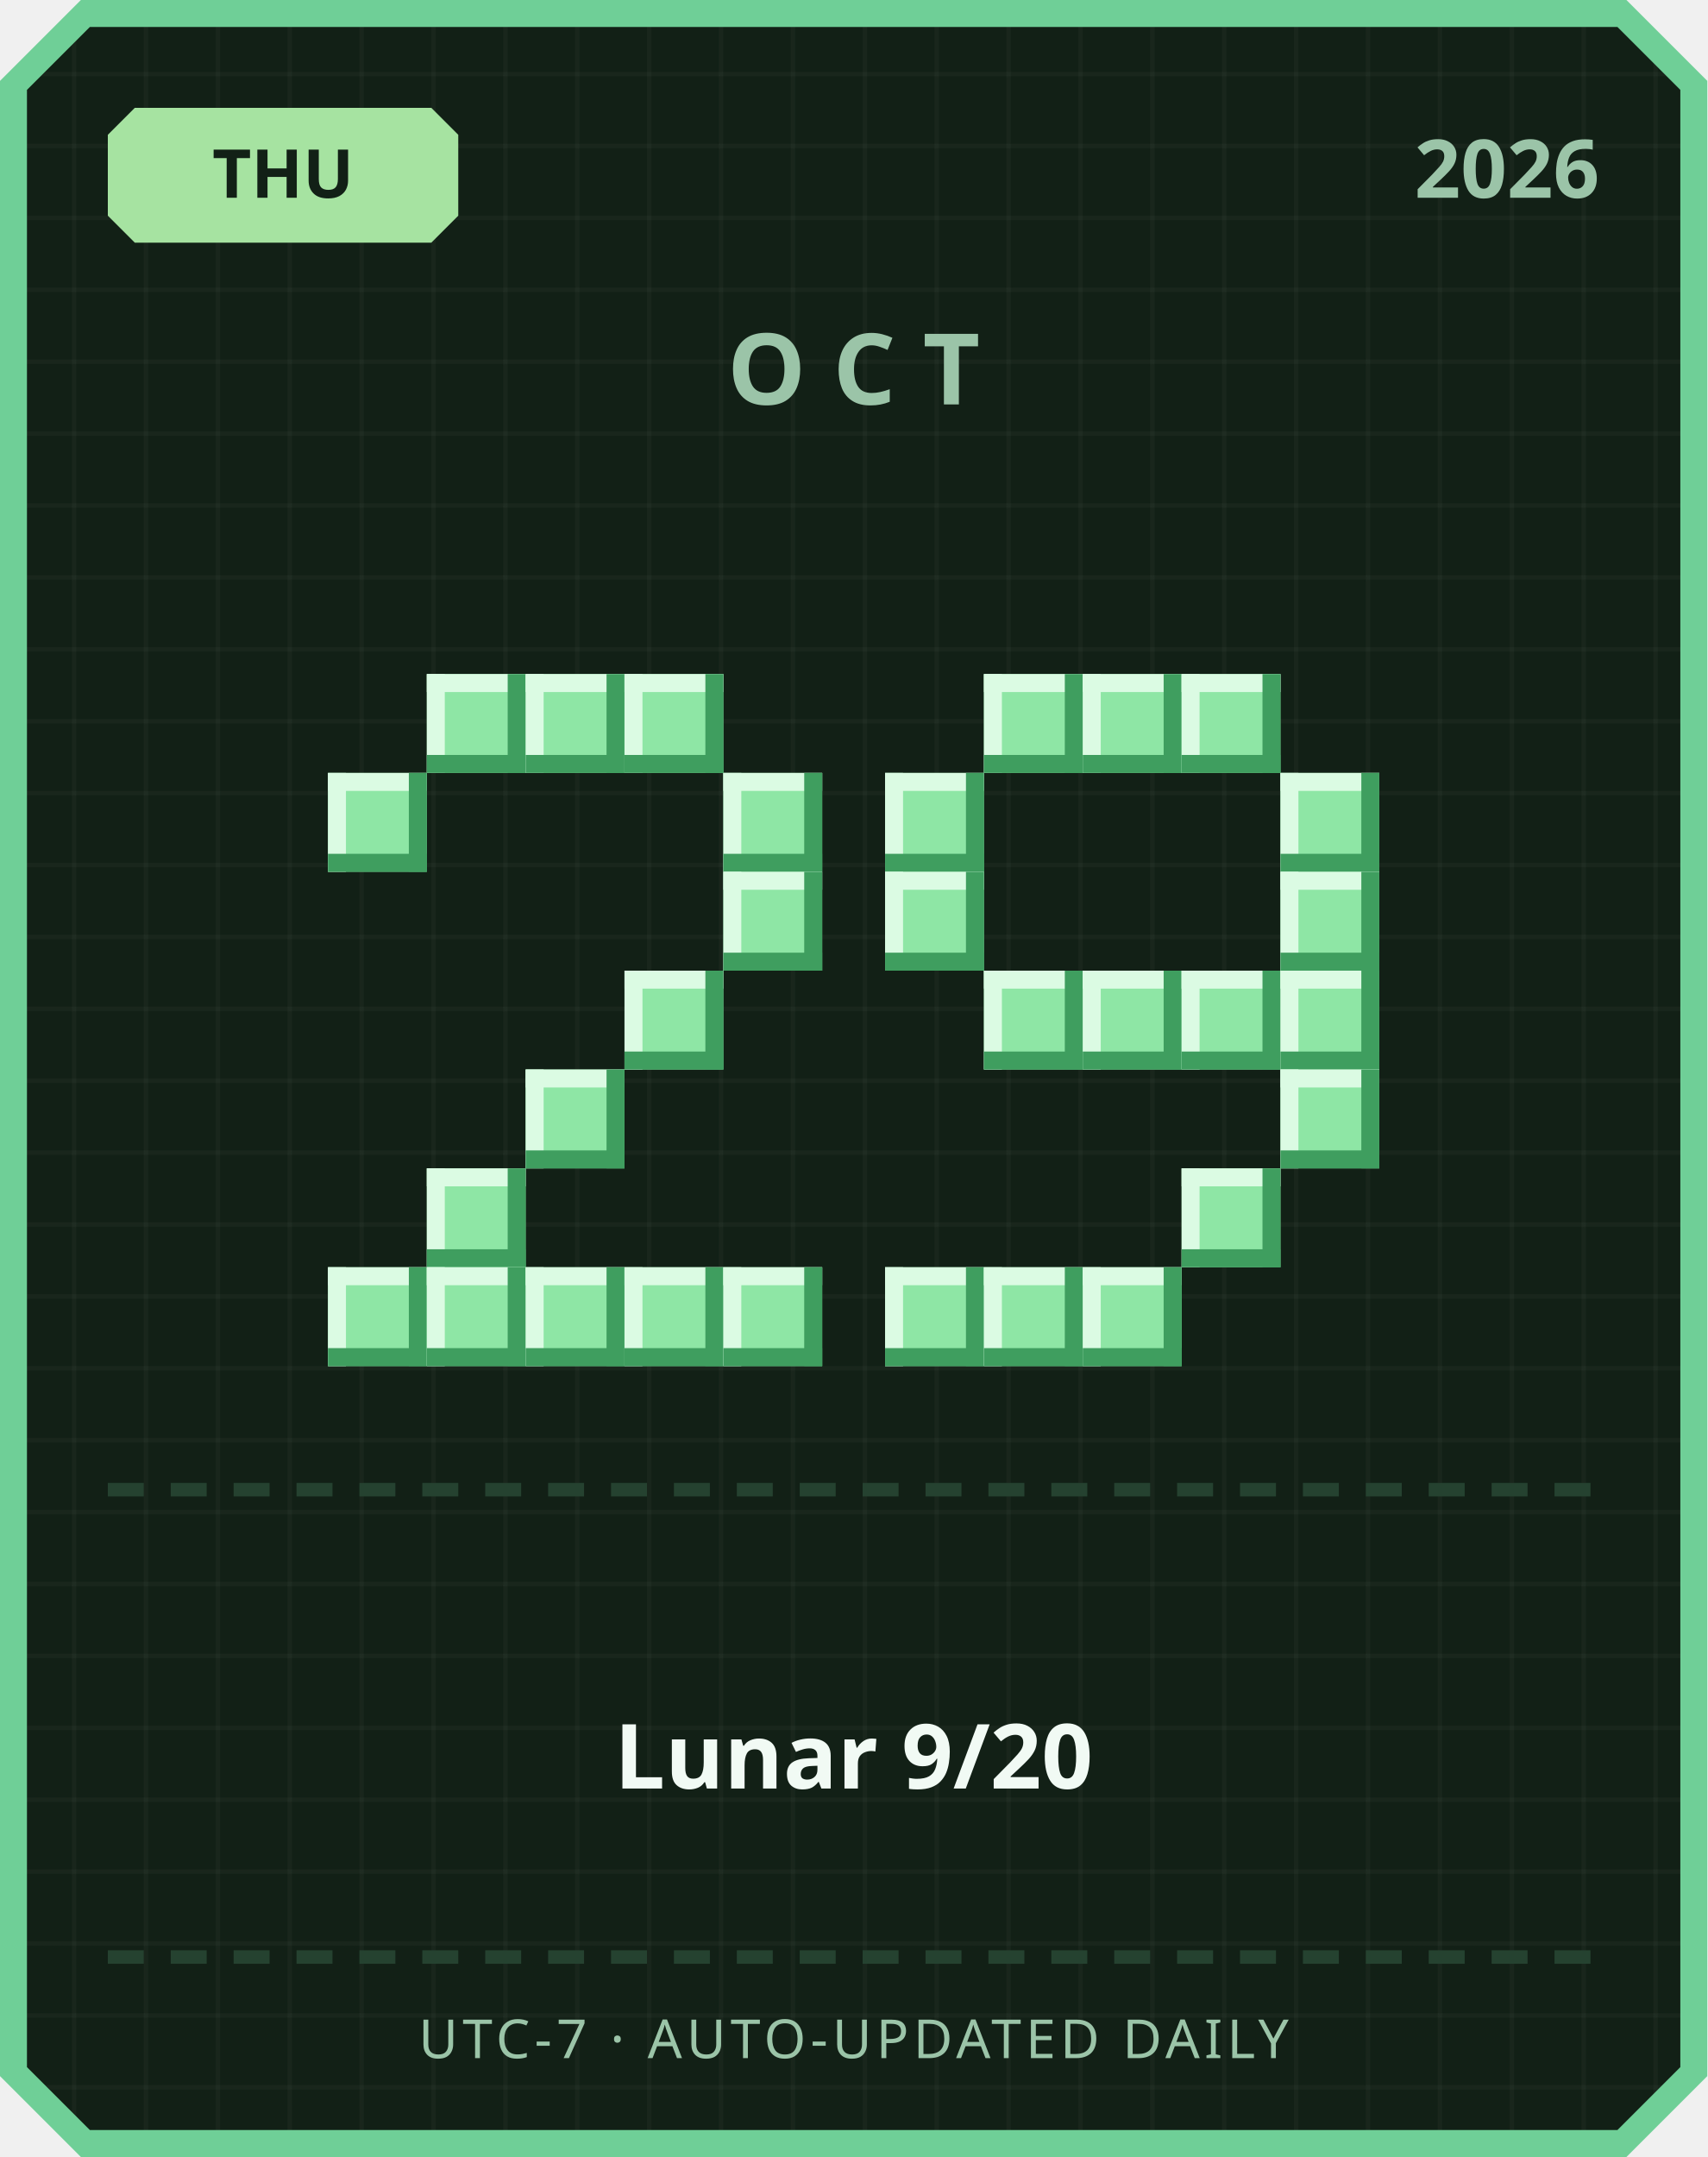
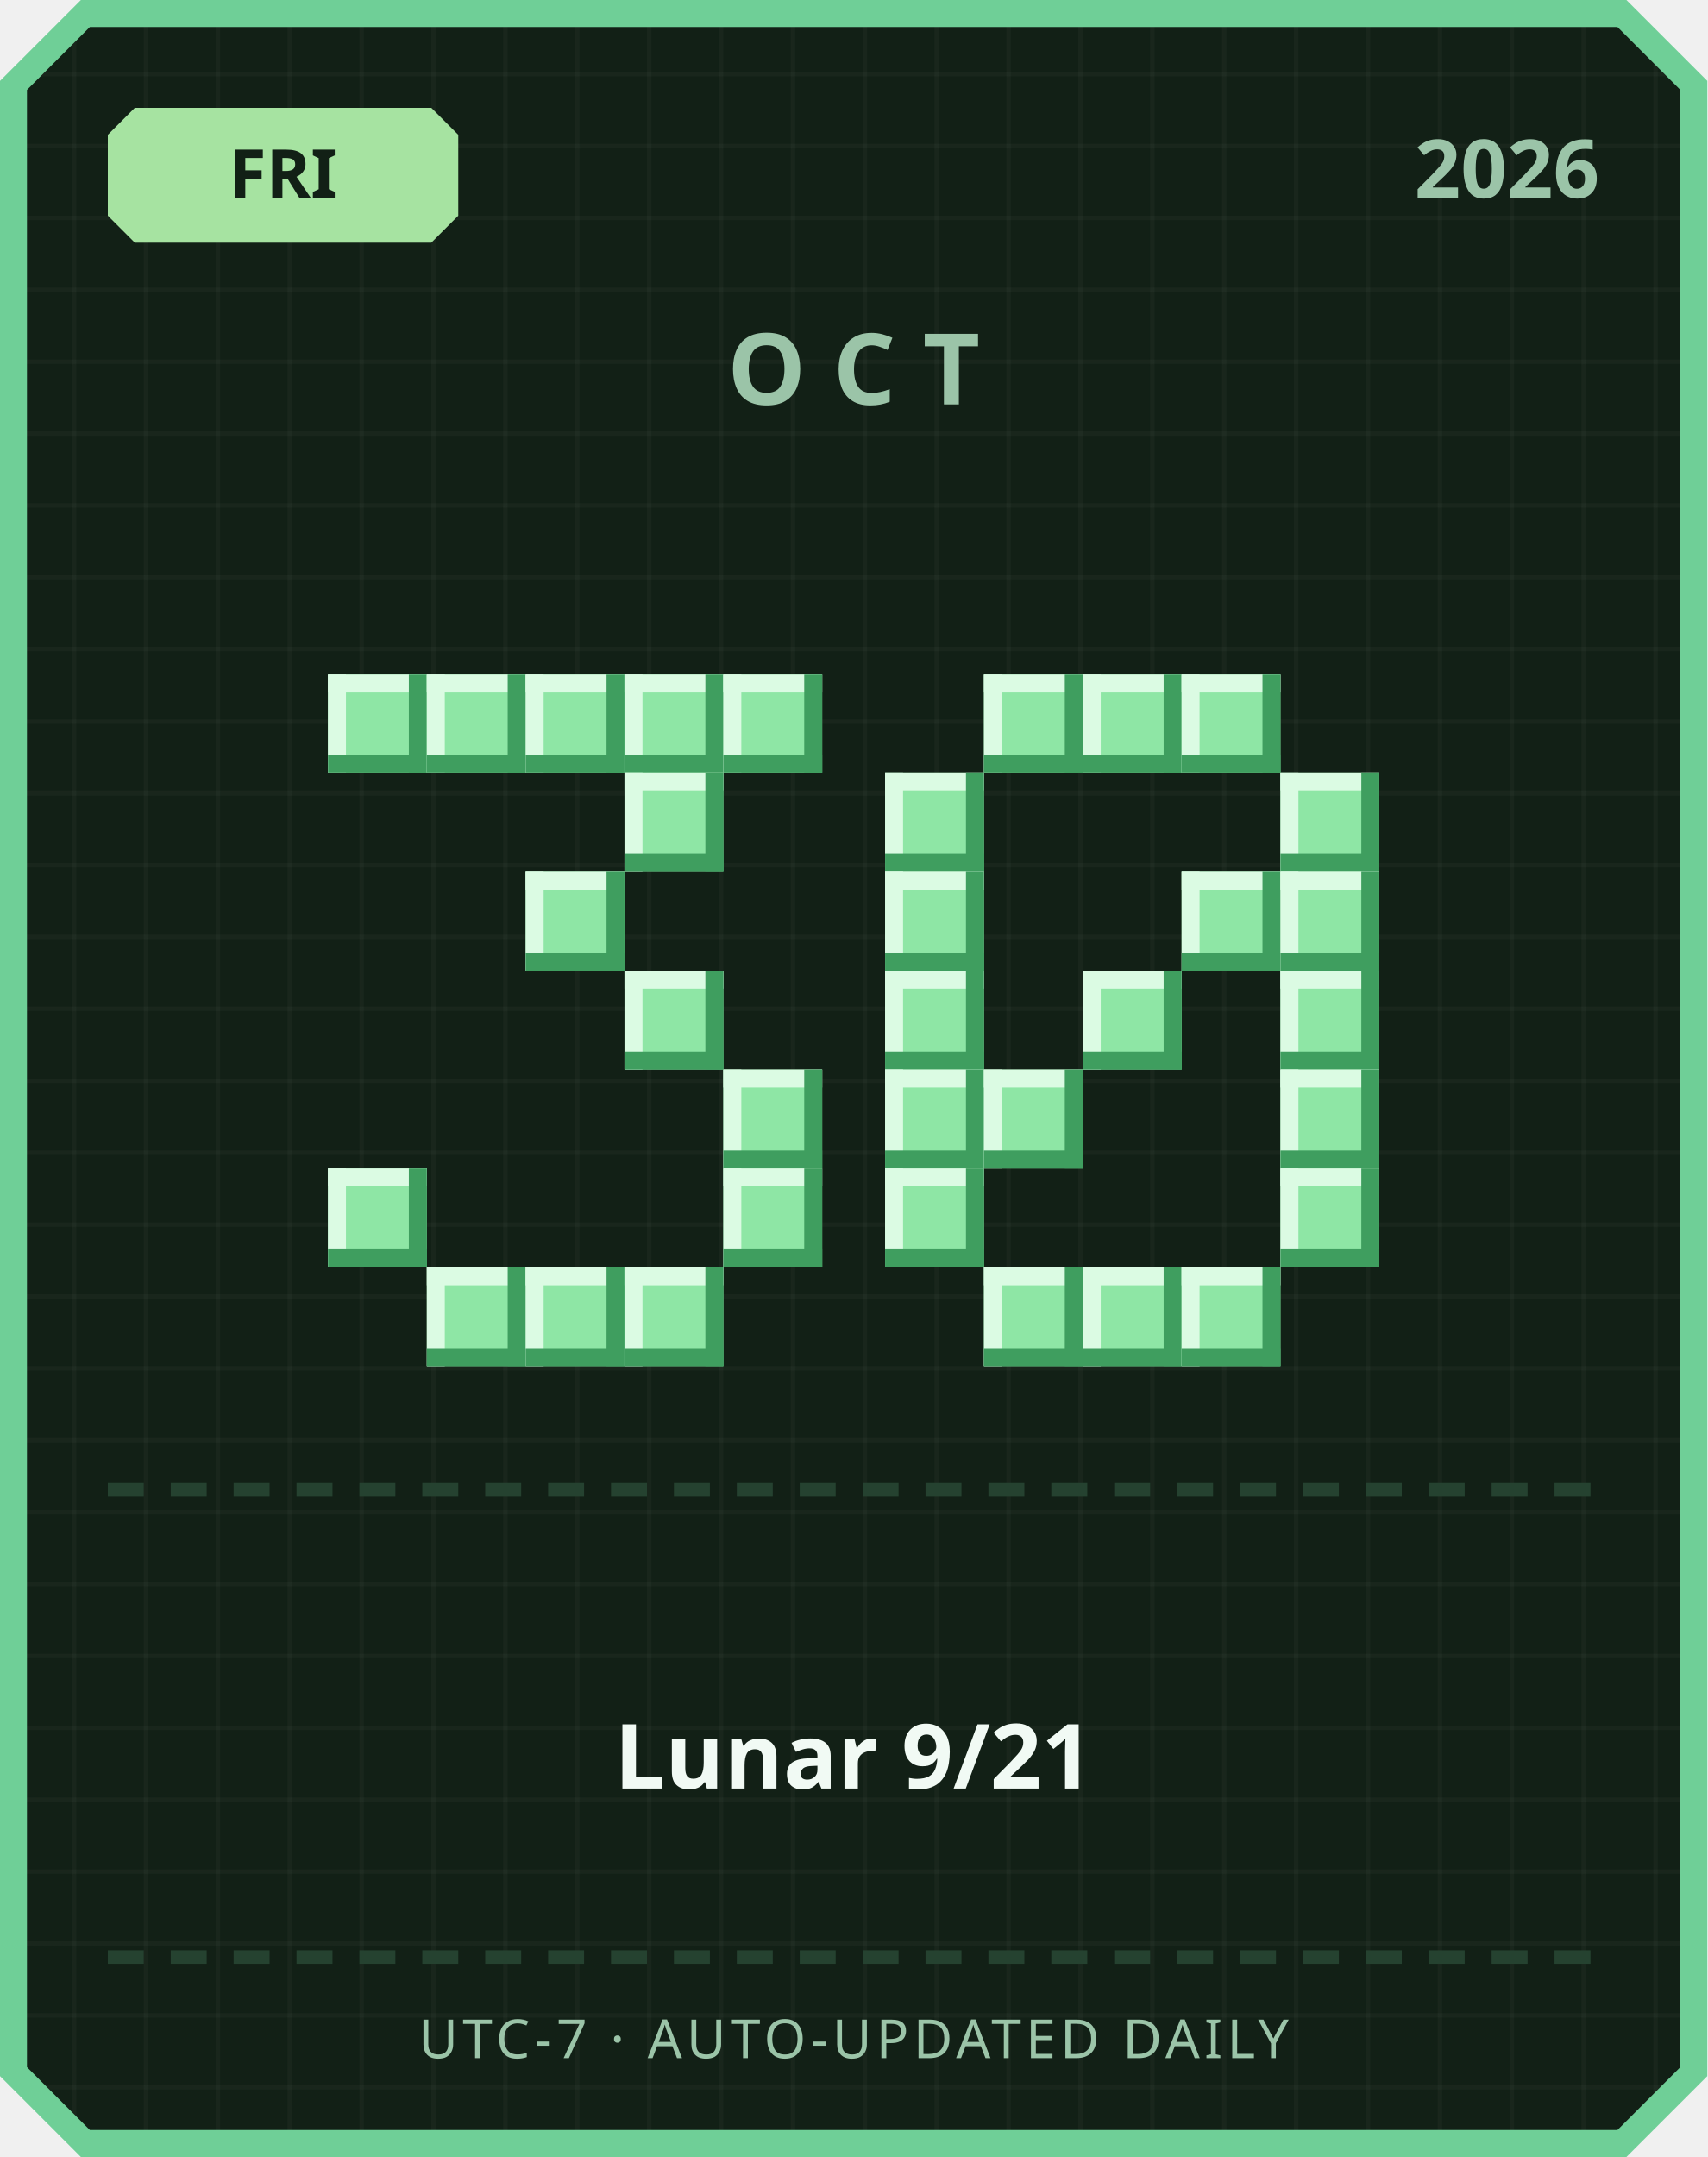
<svg xmlns="http://www.w3.org/2000/svg" width="380" height="480" viewBox="0 0 380 480">
  <defs>
    <pattern id="grid" width="16" height="16" patternUnits="userSpaceOnUse">
      <rect width="16" height="16" fill="#122016" />
      <rect width="1" height="16" fill="#ffffff" opacity="0.03" />
      <rect width="16" height="1" fill="#ffffff" opacity="0.03" />
    </pattern>
  </defs>
  <path d="M 18,0 L 362,0 L 380,18 L 380,462 L 362,480 L 18,480 L 0,462 L 0,18 Z" fill="#6fcf97" />
  <path d="M 20,6 L 360,6 L 374,20 L 374,460 L 360,474 L 20,474 L 6,460 L 6,20 Z" fill="url(#grid)" />
  <path d="M 30,24 L 96,24 L 102,30 L 102,48 L 96,54 L 30,54 L 24,48 L 24,30 Z" fill="#a6e3a1" />
-   <text x="63" y="44" text-anchor="middle" font-family="'Segoe UI', sans-serif" font-size="15" font-weight="700" fill="#122016">THU</text>
+   <text x="63" y="44" text-anchor="middle" font-family="'Segoe UI', sans-serif" font-size="15" font-weight="700" fill="#122016">FRI</text>
  <text x="356" y="44" text-anchor="end" font-family="'Segoe UI', sans-serif" font-size="18" font-weight="700" fill="#9bc4a8">2026</text>
  <text x="190" y="90" text-anchor="middle" font-family="'Segoe UI', sans-serif" font-size="22" font-weight="700" letter-spacing="6" fill="#9bc4a8">OCT</text>
+   <rect x="73" y="150" width="22" height="22" fill="#8ee6a5" />
+   <rect x="73" y="150" width="22" height="4" fill="#dbfbe3" />
+   <rect x="73" y="150" width="4" height="22" fill="#dbfbe3" />
+   <rect x="73" y="168" width="22" height="4" fill="#3f9e5f" />
+   <rect x="91" y="150" width="4" height="22" fill="#3f9e5f" />
  <rect x="95" y="150" width="22" height="22" fill="#8ee6a5" />
  <rect x="95" y="150" width="22" height="4" fill="#dbfbe3" />
  <rect x="95" y="150" width="4" height="22" fill="#dbfbe3" />
  <rect x="95" y="168" width="22" height="4" fill="#3f9e5f" />
  <rect x="113" y="150" width="4" height="22" fill="#3f9e5f" />
  <rect x="117" y="150" width="22" height="22" fill="#8ee6a5" />
  <rect x="117" y="150" width="22" height="4" fill="#dbfbe3" />
  <rect x="117" y="150" width="4" height="22" fill="#dbfbe3" />
  <rect x="117" y="168" width="22" height="4" fill="#3f9e5f" />
  <rect x="135" y="150" width="4" height="22" fill="#3f9e5f" />
  <rect x="139" y="150" width="22" height="22" fill="#8ee6a5" />
  <rect x="139" y="150" width="22" height="4" fill="#dbfbe3" />
  <rect x="139" y="150" width="4" height="22" fill="#dbfbe3" />
  <rect x="139" y="168" width="22" height="4" fill="#3f9e5f" />
  <rect x="157" y="150" width="4" height="22" fill="#3f9e5f" />
-   <rect x="73" y="172" width="22" height="22" fill="#8ee6a5" />
-   <rect x="73" y="172" width="22" height="4" fill="#dbfbe3" />
-   <rect x="73" y="172" width="4" height="22" fill="#dbfbe3" />
-   <rect x="73" y="190" width="22" height="4" fill="#3f9e5f" />
-   <rect x="91" y="172" width="4" height="22" fill="#3f9e5f" />
-   <rect x="161" y="172" width="22" height="22" fill="#8ee6a5" />
-   <rect x="161" y="172" width="22" height="4" fill="#dbfbe3" />
-   <rect x="161" y="172" width="4" height="22" fill="#dbfbe3" />
-   <rect x="161" y="190" width="22" height="4" fill="#3f9e5f" />
-   <rect x="179" y="172" width="4" height="22" fill="#3f9e5f" />
-   <rect x="161" y="194" width="22" height="22" fill="#8ee6a5" />
-   <rect x="161" y="194" width="22" height="4" fill="#dbfbe3" />
-   <rect x="161" y="194" width="4" height="22" fill="#dbfbe3" />
-   <rect x="161" y="212" width="22" height="4" fill="#3f9e5f" />
-   <rect x="179" y="194" width="4" height="22" fill="#3f9e5f" />
+   <rect x="161" y="150" width="22" height="22" fill="#8ee6a5" />
+   <rect x="161" y="150" width="22" height="4" fill="#dbfbe3" />
+   <rect x="161" y="150" width="4" height="22" fill="#dbfbe3" />
+   <rect x="161" y="168" width="22" height="4" fill="#3f9e5f" />
+   <rect x="179" y="150" width="4" height="22" fill="#3f9e5f" />
+   <rect x="139" y="172" width="22" height="22" fill="#8ee6a5" />
+   <rect x="139" y="172" width="22" height="4" fill="#dbfbe3" />
+   <rect x="139" y="172" width="4" height="22" fill="#dbfbe3" />
+   <rect x="139" y="190" width="22" height="4" fill="#3f9e5f" />
+   <rect x="157" y="172" width="4" height="22" fill="#3f9e5f" />
+   <rect x="117" y="194" width="22" height="22" fill="#8ee6a5" />
+   <rect x="117" y="194" width="22" height="4" fill="#dbfbe3" />
+   <rect x="117" y="194" width="4" height="22" fill="#dbfbe3" />
+   <rect x="117" y="212" width="22" height="4" fill="#3f9e5f" />
+   <rect x="135" y="194" width="4" height="22" fill="#3f9e5f" />
  <rect x="139" y="216" width="22" height="22" fill="#8ee6a5" />
  <rect x="139" y="216" width="22" height="4" fill="#dbfbe3" />
  <rect x="139" y="216" width="4" height="22" fill="#dbfbe3" />
  <rect x="139" y="234" width="22" height="4" fill="#3f9e5f" />
  <rect x="157" y="216" width="4" height="22" fill="#3f9e5f" />
-   <rect x="117" y="238" width="22" height="22" fill="#8ee6a5" />
-   <rect x="117" y="238" width="22" height="4" fill="#dbfbe3" />
-   <rect x="117" y="238" width="4" height="22" fill="#dbfbe3" />
-   <rect x="117" y="256" width="22" height="4" fill="#3f9e5f" />
-   <rect x="135" y="238" width="4" height="22" fill="#3f9e5f" />
-   <rect x="95" y="260" width="22" height="22" fill="#8ee6a5" />
-   <rect x="95" y="260" width="22" height="4" fill="#dbfbe3" />
-   <rect x="95" y="260" width="4" height="22" fill="#dbfbe3" />
-   <rect x="95" y="278" width="22" height="4" fill="#3f9e5f" />
-   <rect x="113" y="260" width="4" height="22" fill="#3f9e5f" />
-   <rect x="73" y="282" width="22" height="22" fill="#8ee6a5" />
-   <rect x="73" y="282" width="22" height="4" fill="#dbfbe3" />
-   <rect x="73" y="282" width="4" height="22" fill="#dbfbe3" />
-   <rect x="73" y="300" width="22" height="4" fill="#3f9e5f" />
-   <rect x="91" y="282" width="4" height="22" fill="#3f9e5f" />
+   <rect x="161" y="238" width="22" height="22" fill="#8ee6a5" />
+   <rect x="161" y="238" width="22" height="4" fill="#dbfbe3" />
+   <rect x="161" y="238" width="4" height="22" fill="#dbfbe3" />
+   <rect x="161" y="256" width="22" height="4" fill="#3f9e5f" />
+   <rect x="179" y="238" width="4" height="22" fill="#3f9e5f" />
+   <rect x="73" y="260" width="22" height="22" fill="#8ee6a5" />
+   <rect x="73" y="260" width="22" height="4" fill="#dbfbe3" />
+   <rect x="73" y="260" width="4" height="22" fill="#dbfbe3" />
+   <rect x="73" y="278" width="22" height="4" fill="#3f9e5f" />
+   <rect x="91" y="260" width="4" height="22" fill="#3f9e5f" />
+   <rect x="161" y="260" width="22" height="22" fill="#8ee6a5" />
+   <rect x="161" y="260" width="22" height="4" fill="#dbfbe3" />
+   <rect x="161" y="260" width="4" height="22" fill="#dbfbe3" />
+   <rect x="161" y="278" width="22" height="4" fill="#3f9e5f" />
+   <rect x="179" y="260" width="4" height="22" fill="#3f9e5f" />
  <rect x="95" y="282" width="22" height="22" fill="#8ee6a5" />
  <rect x="95" y="282" width="22" height="4" fill="#dbfbe3" />
  <rect x="95" y="282" width="4" height="22" fill="#dbfbe3" />
  <rect x="95" y="300" width="22" height="4" fill="#3f9e5f" />
  <rect x="113" y="282" width="4" height="22" fill="#3f9e5f" />
  <rect x="117" y="282" width="22" height="22" fill="#8ee6a5" />
  <rect x="117" y="282" width="22" height="4" fill="#dbfbe3" />
  <rect x="117" y="282" width="4" height="22" fill="#dbfbe3" />
  <rect x="117" y="300" width="22" height="4" fill="#3f9e5f" />
  <rect x="135" y="282" width="4" height="22" fill="#3f9e5f" />
  <rect x="139" y="282" width="22" height="22" fill="#8ee6a5" />
  <rect x="139" y="282" width="22" height="4" fill="#dbfbe3" />
  <rect x="139" y="282" width="4" height="22" fill="#dbfbe3" />
  <rect x="139" y="300" width="22" height="4" fill="#3f9e5f" />
  <rect x="157" y="282" width="4" height="22" fill="#3f9e5f" />
-   <rect x="161" y="282" width="22" height="22" fill="#8ee6a5" />
-   <rect x="161" y="282" width="22" height="4" fill="#dbfbe3" />
-   <rect x="161" y="282" width="4" height="22" fill="#dbfbe3" />
-   <rect x="161" y="300" width="22" height="4" fill="#3f9e5f" />
-   <rect x="179" y="282" width="4" height="22" fill="#3f9e5f" />
  <rect x="219" y="150" width="22" height="22" fill="#8ee6a5" />
  <rect x="219" y="150" width="22" height="4" fill="#dbfbe3" />
  <rect x="219" y="150" width="4" height="22" fill="#dbfbe3" />
  <rect x="219" y="168" width="22" height="4" fill="#3f9e5f" />
  <rect x="237" y="150" width="4" height="22" fill="#3f9e5f" />
  <rect x="241" y="150" width="22" height="22" fill="#8ee6a5" />
  <rect x="241" y="150" width="22" height="4" fill="#dbfbe3" />
  <rect x="241" y="150" width="4" height="22" fill="#dbfbe3" />
  <rect x="241" y="168" width="22" height="4" fill="#3f9e5f" />
  <rect x="259" y="150" width="4" height="22" fill="#3f9e5f" />
  <rect x="263" y="150" width="22" height="22" fill="#8ee6a5" />
  <rect x="263" y="150" width="22" height="4" fill="#dbfbe3" />
  <rect x="263" y="150" width="4" height="22" fill="#dbfbe3" />
  <rect x="263" y="168" width="22" height="4" fill="#3f9e5f" />
  <rect x="281" y="150" width="4" height="22" fill="#3f9e5f" />
  <rect x="197" y="172" width="22" height="22" fill="#8ee6a5" />
  <rect x="197" y="172" width="22" height="4" fill="#dbfbe3" />
  <rect x="197" y="172" width="4" height="22" fill="#dbfbe3" />
  <rect x="197" y="190" width="22" height="4" fill="#3f9e5f" />
  <rect x="215" y="172" width="4" height="22" fill="#3f9e5f" />
  <rect x="285" y="172" width="22" height="22" fill="#8ee6a5" />
  <rect x="285" y="172" width="22" height="4" fill="#dbfbe3" />
  <rect x="285" y="172" width="4" height="22" fill="#dbfbe3" />
  <rect x="285" y="190" width="22" height="4" fill="#3f9e5f" />
  <rect x="303" y="172" width="4" height="22" fill="#3f9e5f" />
  <rect x="197" y="194" width="22" height="22" fill="#8ee6a5" />
  <rect x="197" y="194" width="22" height="4" fill="#dbfbe3" />
  <rect x="197" y="194" width="4" height="22" fill="#dbfbe3" />
  <rect x="197" y="212" width="22" height="4" fill="#3f9e5f" />
  <rect x="215" y="194" width="4" height="22" fill="#3f9e5f" />
+   <rect x="263" y="194" width="22" height="22" fill="#8ee6a5" />
+   <rect x="263" y="194" width="22" height="4" fill="#dbfbe3" />
+   <rect x="263" y="194" width="4" height="22" fill="#dbfbe3" />
+   <rect x="263" y="212" width="22" height="4" fill="#3f9e5f" />
+   <rect x="281" y="194" width="4" height="22" fill="#3f9e5f" />
  <rect x="285" y="194" width="22" height="22" fill="#8ee6a5" />
  <rect x="285" y="194" width="22" height="4" fill="#dbfbe3" />
  <rect x="285" y="194" width="4" height="22" fill="#dbfbe3" />
  <rect x="285" y="212" width="22" height="4" fill="#3f9e5f" />
  <rect x="303" y="194" width="4" height="22" fill="#3f9e5f" />
-   <rect x="219" y="216" width="22" height="22" fill="#8ee6a5" />
-   <rect x="219" y="216" width="22" height="4" fill="#dbfbe3" />
-   <rect x="219" y="216" width="4" height="22" fill="#dbfbe3" />
-   <rect x="219" y="234" width="22" height="4" fill="#3f9e5f" />
-   <rect x="237" y="216" width="4" height="22" fill="#3f9e5f" />
+   <rect x="197" y="216" width="22" height="22" fill="#8ee6a5" />
+   <rect x="197" y="216" width="22" height="4" fill="#dbfbe3" />
+   <rect x="197" y="216" width="4" height="22" fill="#dbfbe3" />
+   <rect x="197" y="234" width="22" height="4" fill="#3f9e5f" />
+   <rect x="215" y="216" width="4" height="22" fill="#3f9e5f" />
  <rect x="241" y="216" width="22" height="22" fill="#8ee6a5" />
  <rect x="241" y="216" width="22" height="4" fill="#dbfbe3" />
  <rect x="241" y="216" width="4" height="22" fill="#dbfbe3" />
  <rect x="241" y="234" width="22" height="4" fill="#3f9e5f" />
  <rect x="259" y="216" width="4" height="22" fill="#3f9e5f" />
-   <rect x="263" y="216" width="22" height="22" fill="#8ee6a5" />
-   <rect x="263" y="216" width="22" height="4" fill="#dbfbe3" />
-   <rect x="263" y="216" width="4" height="22" fill="#dbfbe3" />
-   <rect x="263" y="234" width="22" height="4" fill="#3f9e5f" />
-   <rect x="281" y="216" width="4" height="22" fill="#3f9e5f" />
  <rect x="285" y="216" width="22" height="22" fill="#8ee6a5" />
  <rect x="285" y="216" width="22" height="4" fill="#dbfbe3" />
  <rect x="285" y="216" width="4" height="22" fill="#dbfbe3" />
  <rect x="285" y="234" width="22" height="4" fill="#3f9e5f" />
  <rect x="303" y="216" width="4" height="22" fill="#3f9e5f" />
+   <rect x="197" y="238" width="22" height="22" fill="#8ee6a5" />
+   <rect x="197" y="238" width="22" height="4" fill="#dbfbe3" />
+   <rect x="197" y="238" width="4" height="22" fill="#dbfbe3" />
+   <rect x="197" y="256" width="22" height="4" fill="#3f9e5f" />
+   <rect x="215" y="238" width="4" height="22" fill="#3f9e5f" />
+   <rect x="219" y="238" width="22" height="22" fill="#8ee6a5" />
+   <rect x="219" y="238" width="22" height="4" fill="#dbfbe3" />
+   <rect x="219" y="238" width="4" height="22" fill="#dbfbe3" />
+   <rect x="219" y="256" width="22" height="4" fill="#3f9e5f" />
+   <rect x="237" y="238" width="4" height="22" fill="#3f9e5f" />
  <rect x="285" y="238" width="22" height="22" fill="#8ee6a5" />
  <rect x="285" y="238" width="22" height="4" fill="#dbfbe3" />
  <rect x="285" y="238" width="4" height="22" fill="#dbfbe3" />
  <rect x="285" y="256" width="22" height="4" fill="#3f9e5f" />
  <rect x="303" y="238" width="4" height="22" fill="#3f9e5f" />
-   <rect x="263" y="260" width="22" height="22" fill="#8ee6a5" />
-   <rect x="263" y="260" width="22" height="4" fill="#dbfbe3" />
-   <rect x="263" y="260" width="4" height="22" fill="#dbfbe3" />
-   <rect x="263" y="278" width="22" height="4" fill="#3f9e5f" />
-   <rect x="281" y="260" width="4" height="22" fill="#3f9e5f" />
-   <rect x="197" y="282" width="22" height="22" fill="#8ee6a5" />
-   <rect x="197" y="282" width="22" height="4" fill="#dbfbe3" />
-   <rect x="197" y="282" width="4" height="22" fill="#dbfbe3" />
-   <rect x="197" y="300" width="22" height="4" fill="#3f9e5f" />
-   <rect x="215" y="282" width="4" height="22" fill="#3f9e5f" />
+   <rect x="197" y="260" width="22" height="22" fill="#8ee6a5" />
+   <rect x="197" y="260" width="22" height="4" fill="#dbfbe3" />
+   <rect x="197" y="260" width="4" height="22" fill="#dbfbe3" />
+   <rect x="197" y="278" width="22" height="4" fill="#3f9e5f" />
+   <rect x="215" y="260" width="4" height="22" fill="#3f9e5f" />
+   <rect x="285" y="260" width="22" height="22" fill="#8ee6a5" />
+   <rect x="285" y="260" width="22" height="4" fill="#dbfbe3" />
+   <rect x="285" y="260" width="4" height="22" fill="#dbfbe3" />
+   <rect x="285" y="278" width="22" height="4" fill="#3f9e5f" />
+   <rect x="303" y="260" width="4" height="22" fill="#3f9e5f" />
  <rect x="219" y="282" width="22" height="22" fill="#8ee6a5" />
  <rect x="219" y="282" width="22" height="4" fill="#dbfbe3" />
  <rect x="219" y="282" width="4" height="22" fill="#dbfbe3" />
  <rect x="219" y="300" width="22" height="4" fill="#3f9e5f" />
  <rect x="237" y="282" width="4" height="22" fill="#3f9e5f" />
  <rect x="241" y="282" width="22" height="22" fill="#8ee6a5" />
  <rect x="241" y="282" width="22" height="4" fill="#dbfbe3" />
  <rect x="241" y="282" width="4" height="22" fill="#dbfbe3" />
  <rect x="241" y="300" width="22" height="4" fill="#3f9e5f" />
  <rect x="259" y="282" width="4" height="22" fill="#3f9e5f" />
+   <rect x="263" y="282" width="22" height="22" fill="#8ee6a5" />
+   <rect x="263" y="282" width="22" height="4" fill="#dbfbe3" />
+   <rect x="263" y="282" width="4" height="22" fill="#dbfbe3" />
+   <rect x="263" y="300" width="22" height="4" fill="#3f9e5f" />
+   <rect x="281" y="282" width="4" height="22" fill="#3f9e5f" />
  <rect x="24" y="330" width="8" height="3" fill="#254230" />
  <rect x="38" y="330" width="8" height="3" fill="#254230" />
  <rect x="52" y="330" width="8" height="3" fill="#254230" />
  <rect x="66" y="330" width="8" height="3" fill="#254230" />
  <rect x="80" y="330" width="8" height="3" fill="#254230" />
  <rect x="94" y="330" width="8" height="3" fill="#254230" />
  <rect x="108" y="330" width="8" height="3" fill="#254230" />
  <rect x="122" y="330" width="8" height="3" fill="#254230" />
  <rect x="136" y="330" width="8" height="3" fill="#254230" />
  <rect x="150" y="330" width="8" height="3" fill="#254230" />
  <rect x="164" y="330" width="8" height="3" fill="#254230" />
  <rect x="178" y="330" width="8" height="3" fill="#254230" />
  <rect x="192" y="330" width="8" height="3" fill="#254230" />
  <rect x="206" y="330" width="8" height="3" fill="#254230" />
  <rect x="220" y="330" width="8" height="3" fill="#254230" />
  <rect x="234" y="330" width="8" height="3" fill="#254230" />
  <rect x="248" y="330" width="8" height="3" fill="#254230" />
  <rect x="262" y="330" width="8" height="3" fill="#254230" />
  <rect x="276" y="330" width="8" height="3" fill="#254230" />
  <rect x="290" y="330" width="8" height="3" fill="#254230" />
  <rect x="304" y="330" width="8" height="3" fill="#254230" />
  <rect x="318" y="330" width="8" height="3" fill="#254230" />
  <rect x="332" y="330" width="8" height="3" fill="#254230" />
  <rect x="346" y="330" width="8" height="3" fill="#254230" />
-   <text x="190" y="398" text-anchor="middle" font-family="'Segoe UI', 'Microsoft JhengHei', sans-serif" font-size="20" font-weight="700" fill="#f1faf4">Lunar 9/20</text>
+   <text x="190" y="398" text-anchor="middle" font-family="'Segoe UI', 'Microsoft JhengHei', sans-serif" font-size="20" font-weight="700" fill="#f1faf4">Lunar 9/21</text>
  <rect x="24" y="434" width="8" height="3" fill="#254230" />
  <rect x="38" y="434" width="8" height="3" fill="#254230" />
  <rect x="52" y="434" width="8" height="3" fill="#254230" />
  <rect x="66" y="434" width="8" height="3" fill="#254230" />
  <rect x="80" y="434" width="8" height="3" fill="#254230" />
  <rect x="94" y="434" width="8" height="3" fill="#254230" />
  <rect x="108" y="434" width="8" height="3" fill="#254230" />
  <rect x="122" y="434" width="8" height="3" fill="#254230" />
  <rect x="136" y="434" width="8" height="3" fill="#254230" />
  <rect x="150" y="434" width="8" height="3" fill="#254230" />
  <rect x="164" y="434" width="8" height="3" fill="#254230" />
  <rect x="178" y="434" width="8" height="3" fill="#254230" />
  <rect x="192" y="434" width="8" height="3" fill="#254230" />
  <rect x="206" y="434" width="8" height="3" fill="#254230" />
  <rect x="220" y="434" width="8" height="3" fill="#254230" />
  <rect x="234" y="434" width="8" height="3" fill="#254230" />
  <rect x="248" y="434" width="8" height="3" fill="#254230" />
  <rect x="262" y="434" width="8" height="3" fill="#254230" />
  <rect x="276" y="434" width="8" height="3" fill="#254230" />
  <rect x="290" y="434" width="8" height="3" fill="#254230" />
  <rect x="304" y="434" width="8" height="3" fill="#254230" />
  <rect x="318" y="434" width="8" height="3" fill="#254230" />
  <rect x="332" y="434" width="8" height="3" fill="#254230" />
  <rect x="346" y="434" width="8" height="3" fill="#254230" />
  <text x="190" y="458" text-anchor="middle" font-family="'Segoe UI', sans-serif" font-size="12" letter-spacing="1" fill="#9bc4a8">UTC-7 · AUTO-UPDATED DAILY</text>
</svg>
